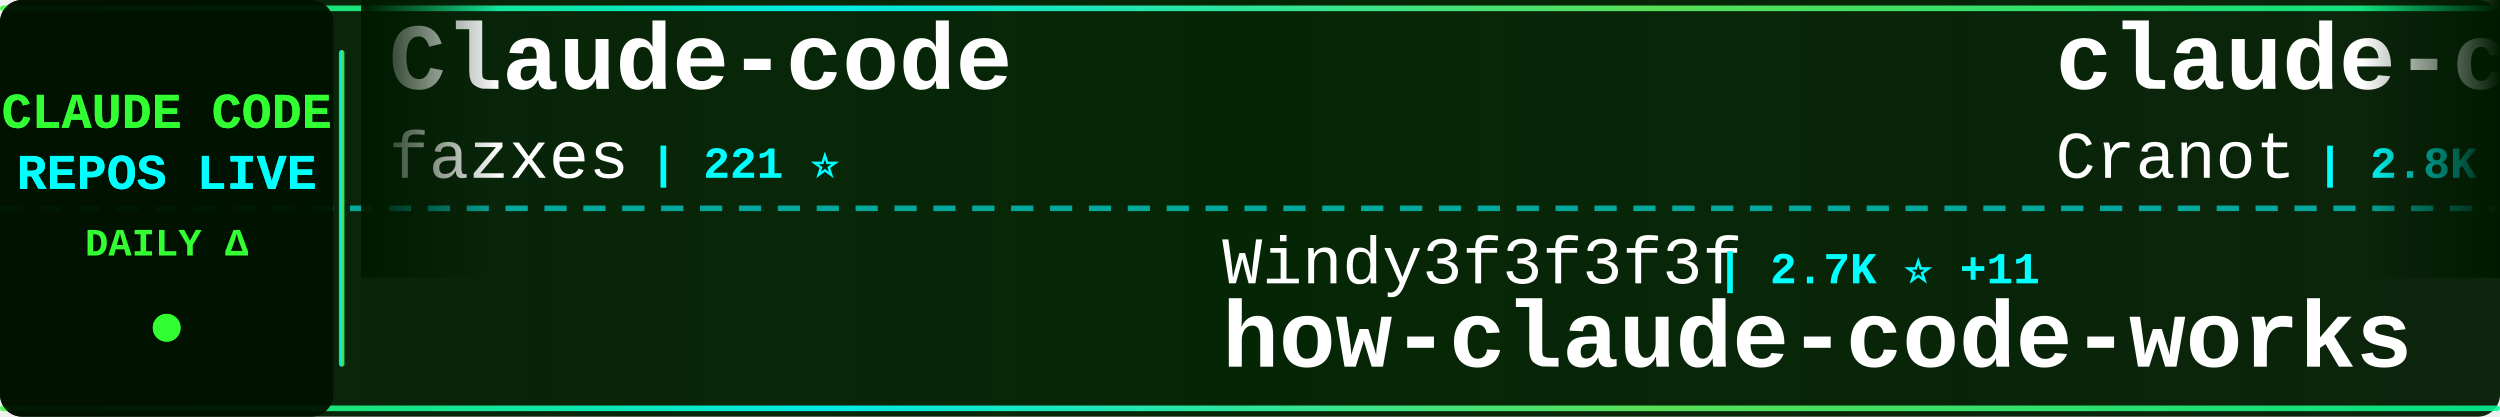
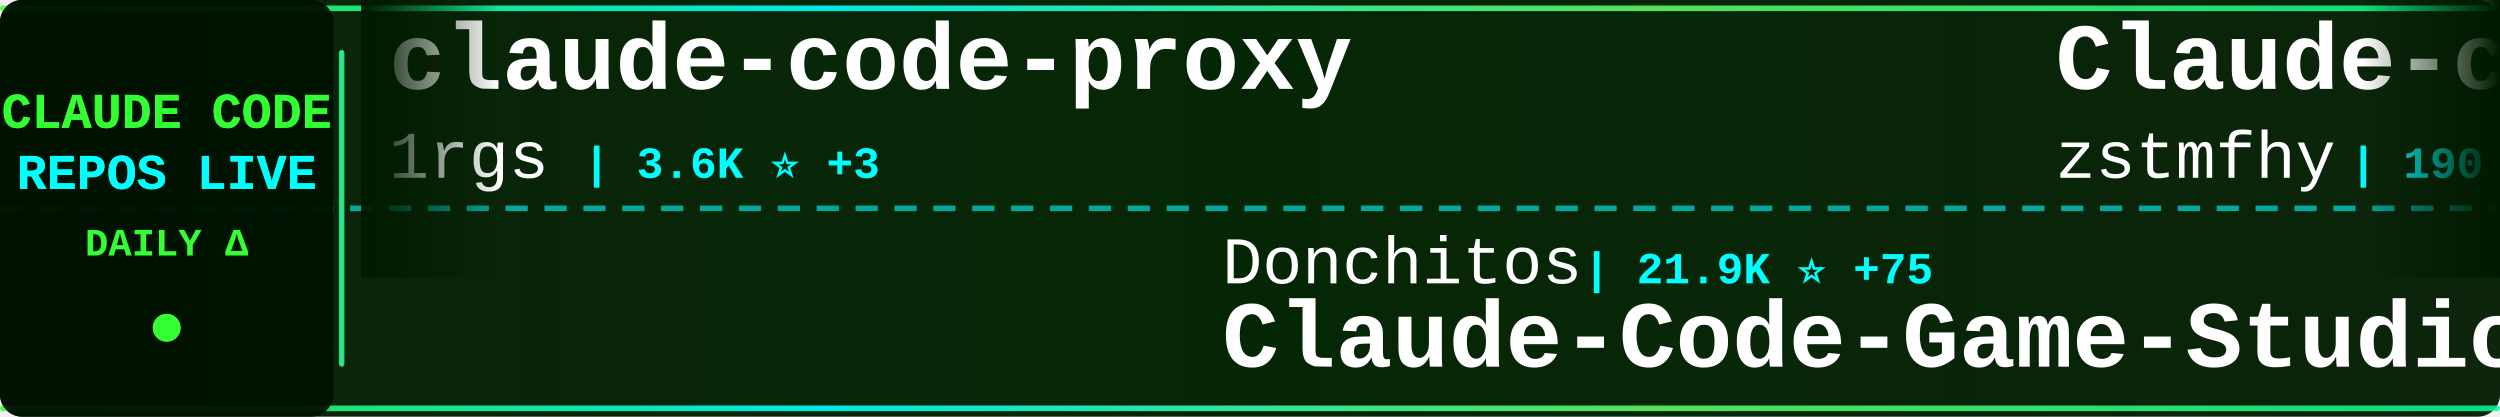
<svg xmlns="http://www.w3.org/2000/svg" width="900" height="150">
  <defs>
    <linearGradient id="tickerBg" x1="0%" y1="0%" x2="100%" y2="0%">
      <stop offset="0%" style="stop-color:#001a00;stop-opacity:0.95" />
      <stop offset="50%" style="stop-color:#002200;stop-opacity:0.98" />
      <stop offset="100%" style="stop-color:#001a00;stop-opacity:0.95" />
    </linearGradient>
    <linearGradient id="borderGrad" x1="0%" y1="0%" x2="100%" y2="0%">
      <stop offset="0%" style="stop-color:#33ff33;stop-opacity:0.85">
        <animate attributeName="stop-opacity" values="0.85;1;0.85" dur="2s" repeatCount="indefinite" />
      </stop>
      <stop offset="33%" style="stop-color:#00ffff;stop-opacity:0.9">
        <animate attributeName="stop-opacity" values="0.9;1;0.9" dur="2.2s" repeatCount="indefinite" />
      </stop>
      <stop offset="66%" style="stop-color:#66ff66;stop-opacity:0.85">
        <animate attributeName="stop-opacity" values="0.85;1;0.85" dur="1.8s" repeatCount="indefinite" />
      </stop>
      <stop offset="100%" style="stop-color:#00ff99;stop-opacity:0.85">
        <animate attributeName="stop-opacity" values="0.85;1;0.85" dur="2s" repeatCount="indefinite" />
      </stop>
    </linearGradient>
    <filter id="textGlow">
      <feGaussianBlur stdDeviation="0.1" result="coloredBlur" />
      <feMerge>
        <feMergeNode in="coloredBlur" />
        <feMergeNode in="SourceGraphic" />
      </feMerge>
    </filter>
    <filter id="metricGlow">
      <feGaussianBlur stdDeviation="0.2" result="coloredBlur" />
      <feMerge>
        <feMergeNode in="coloredBlur" />
        <feMergeNode in="SourceGraphic" />
      </feMerge>
    </filter>
    <linearGradient id="leftFade" x1="0%" y1="0%" x2="100%" y2="0%">
      <stop offset="0%" style="stop-color:#001a00;stop-opacity:1" />
      <stop offset="100%" style="stop-color:#001a00;stop-opacity:0" />
    </linearGradient>
    <linearGradient id="rightFade" x1="0%" y1="0%" x2="100%" y2="0%">
      <stop offset="0%" style="stop-color:#001a00;stop-opacity:0" />
      <stop offset="100%" style="stop-color:#001a00;stop-opacity:1" />
    </linearGradient>
  </defs>
  <rect width="900" height="150" fill="url(#tickerBg)" rx="8" />
  <rect x="0" y="2" width="900" height="2" fill="url(#borderGrad)" rx="1" />
  <rect x="0" y="146" width="900" height="2" fill="url(#borderGrad)" rx="1" />
  <line x1="0" y1="75" x2="900" y2="75" stroke="#00ffff" stroke-width="2" stroke-dasharray="8 6" opacity="0.6" />
  <rect x="0" y="0" width="120" height="150" fill="#001100" opacity="0.95" rx="8" />
  <text x="60" y="46" font-family="'Courier New', monospace" font-size="18" font-weight="bold" fill="#33ff33" text-anchor="middle" filter="url(#textGlow)">
    CLAUDE CODE
  </text>
  <text x="60" y="68" font-family="'Courier New', monospace" font-size="18" font-weight="bold" fill="#00ffff" text-anchor="middle" filter="url(#textGlow)">
    REPOS LIVE
  </text>
  <text x="60" y="92" font-family="'Courier New', monospace" font-size="14" font-weight="bold" fill="#33ff33" text-anchor="middle">
    DAILY Δ
  </text>
  <circle cx="60" cy="118" r="5" fill="#33ff33" filter="url(#metricGlow)">
    <animate attributeName="r" values="4;6;4" dur="1.5s" repeatCount="indefinite" />
    <animate attributeName="opacity" values="0.6;1;0.6" dur="1.5s" repeatCount="indefinite" />
  </circle>
  <rect x="122" y="18" width="2" height="114" fill="url(#borderGrad)" rx="1" />
  <clipPath id="tickerClip">
    <rect x="130" y="0" width="770" height="150" />
  </clipPath>
  <g clip-path="url(#tickerClip)">
    <g id="tickerItems">
      <animateTransform attributeName="transform" attributeType="XML" type="translate" from="0 0" to="-3000 0" dur="54s" repeatCount="indefinite" />
      <g transform="translate(0, 0)">
-         <text x="140" y="32" font-family="'Courier New', monospace" font-size="34" font-weight="bold" fill="#ffffff">Claude-code</text>
-         <text x="140" y="64" font-family="'Courier New', monospace" font-size="24" font-weight="normal" fill="#ffffff" opacity="1.0">fazxes</text>
-         <text x="234" y="64" font-family="'Courier New', monospace" font-size="16" font-weight="bold" fill="#00ffff"> | 221 ⭐</text>
+         <text x="140" y="32" font-family="'Courier New', monospace" font-size="34" font-weight="bold" fill="#ffffff">claude-code-proxy</text>
+         <text x="140" y="64" font-family="'Courier New', monospace" font-size="24" font-weight="normal" fill="#ffffff" opacity="1.0">1rgs</text>
+         <text x="210" y="64" font-family="'Courier New', monospace" font-size="16" font-weight="bold" fill="#00ffff"> | 3.6K ⭐ +3</text>
      </g>
      <g transform="translate(300, 0)">
+         <text x="140" y="102" font-family="'Courier New', monospace" font-size="24" font-weight="normal" fill="#ffffff" opacity="1.0">Donchitos</text>
+         <text x="270" y="102" font-family="'Courier New', monospace" font-size="16" font-weight="bold" fill="#00ffff"> | 21.9K ⭐ +75</text>
+         <text x="140" y="132" font-family="'Courier New', monospace" font-size="34" font-weight="bold" fill="#ffffff">Claude-Code-Game-Studios</text>
+       </g>
+       <g transform="translate(600, 0)">
+         <text x="140" y="32" font-family="'Courier New', monospace" font-size="34" font-weight="bold" fill="#ffffff">Claude-code</text>
+         <text x="140" y="64" font-family="'Courier New', monospace" font-size="24" font-weight="normal" fill="#ffffff" opacity="1.0">zstmfhy</text>
+         <text x="246" y="64" font-family="'Courier New', monospace" font-size="16" font-weight="bold" fill="#00ffff"> | 190 ⭐</text>
+       </g>
+       <g transform="translate(900, 0)">
        <text x="140" y="102" font-family="'Courier New', monospace" font-size="24" font-weight="normal" fill="#ffffff" opacity="1.0">Windy3f3f3f3f</text>
-         <text x="318" y="102" font-family="'Courier New', monospace" font-size="16" font-weight="bold" fill="#00ffff"> | 2.7K ⭐ +11</text>
+         <text x="318" y="102" font-family="'Courier New', monospace" font-size="16" font-weight="bold" fill="#00ffff"> | 2.7K ⭐ +9</text>
        <text x="140" y="132" font-family="'Courier New', monospace" font-size="34" font-weight="bold" fill="#ffffff">how-claude-code-works</text>
      </g>
-       <g transform="translate(600, 0)">
-         <text x="140" y="32" font-family="'Courier New', monospace" font-size="34" font-weight="bold" fill="#ffffff">claude-code-guide</text>
-         <text x="140" y="64" font-family="'Courier New', monospace" font-size="24" font-weight="normal" fill="#ffffff" opacity="1.0">Cranot</text>
-         <text x="234" y="64" font-family="'Courier New', monospace" font-size="16" font-weight="bold" fill="#00ffff"> | 2.8K ⭐</text>
-       </g>
-       <g transform="translate(900, 0)">
-         <text x="140" y="102" font-family="'Courier New', monospace" font-size="24" font-weight="normal" fill="#ffffff" opacity="1.0">ding113</text>
-         <text x="246" y="102" font-family="'Courier New', monospace" font-size="16" font-weight="bold" fill="#00ffff"> | 3.1K ⭐ +13</text>
-         <text x="140" y="132" font-family="'Courier New', monospace" font-size="34" font-weight="bold" fill="#ffffff">claude-code-hub</text>
-       </g>
      <g transform="translate(1200, 0)">
-         <text x="140" y="32" font-family="'Courier New', monospace" font-size="34" font-weight="bold" fill="#ffffff">claude_codex_bridge</text>
-         <text x="140" y="64" font-family="'Courier New', monospace" font-size="24" font-weight="normal" fill="#ffffff" opacity="1.0">SeemSeam</text>
-         <text x="258" y="64" font-family="'Courier New', monospace" font-size="16" font-weight="bold" fill="#00ffff"> | 3.0K ⭐ +7</text>
+         <text x="140" y="32" font-family="'Courier New', monospace" font-size="34" font-weight="bold" fill="#ffffff">claude-skills</text>
+         <text x="140" y="64" font-family="'Courier New', monospace" font-size="24" font-weight="normal" fill="#ffffff" opacity="1.0">alirezarezvani</text>
+         <text x="330" y="64" font-family="'Courier New', monospace" font-size="16" font-weight="bold" fill="#00ffff"> | 18.4K ⭐ +95</text>
      </g>
      <g transform="translate(1500, 0)">
-         <text x="140" y="102" font-family="'Courier New', monospace" font-size="24" font-weight="normal" fill="#ffffff" opacity="1.0">Yuyz0112</text>
-         <text x="258" y="102" font-family="'Courier New', monospace" font-size="16" font-weight="bold" fill="#00ffff"> | 2.4K ⭐</text>
-         <text x="140" y="132" font-family="'Courier New', monospace" font-size="34" font-weight="bold" fill="#ffffff">claude-code-reverse</text>
+         <text x="140" y="102" font-family="'Courier New', monospace" font-size="24" font-weight="normal" fill="#ffffff" opacity="1.0">diet103</text>
+         <text x="246" y="102" font-family="'Courier New', monospace" font-size="16" font-weight="bold" fill="#00ffff"> | 9.7K ⭐ +3</text>
+         <text x="140" y="132" font-family="'Courier New', monospace" font-size="34" font-weight="bold" fill="#ffffff">claude-code-infrastructu...</text>
      </g>
      <g transform="translate(1800, 0)">
-         <text x="140" y="32" font-family="'Courier New', monospace" font-size="34" font-weight="bold" fill="#ffffff">claude-code-analysis</text>
-         <text x="140" y="64" font-family="'Courier New', monospace" font-size="24" font-weight="normal" fill="#ffffff" opacity="1.0">liuup</text>
-         <text x="222" y="64" font-family="'Courier New', monospace" font-size="16" font-weight="bold" fill="#00ffff"> | 3.2K ⭐ +21</text>
+         <text x="140" y="32" font-family="'Courier New', monospace" font-size="34" font-weight="bold" fill="#ffffff">awesome-claude-code-tool...</text>
+         <text x="140" y="64" font-family="'Courier New', monospace" font-size="24" font-weight="normal" fill="#ffffff" opacity="1.0">rohitg00</text>
+         <text x="258" y="64" font-family="'Courier New', monospace" font-size="16" font-weight="bold" fill="#00ffff"> | 2.1K ⭐ +10</text>
      </g>
      <g transform="translate(2100, 0)">
-         <text x="140" y="102" font-family="'Courier New', monospace" font-size="24" font-weight="normal" fill="#ffffff" opacity="1.0">Maciek-roboblog</text>
-         <text x="342" y="102" font-family="'Courier New', monospace" font-size="16" font-weight="bold" fill="#00ffff"> | 8.2K ⭐ +7</text>
-         <text x="140" y="132" font-family="'Courier New', monospace" font-size="34" font-weight="bold" fill="#ffffff">Claude-Code-Usage-Monito...</text>
+         <text x="140" y="102" font-family="'Courier New', monospace" font-size="24" font-weight="normal" fill="#ffffff" opacity="1.0">jqueryscript</text>
+         <text x="306" y="102" font-family="'Courier New', monospace" font-size="16" font-weight="bold" fill="#00ffff"> | 426 ⭐ +2</text>
+         <text x="140" y="132" font-family="'Courier New', monospace" font-size="34" font-weight="bold" fill="#ffffff">awesome-claude-code</text>
      </g>
      <g transform="translate(2400, 0)">
-         <text x="140" y="32" font-family="'Courier New', monospace" font-size="34" font-weight="bold" fill="#ffffff">Claude-Code</text>
-         <text x="140" y="64" font-family="'Courier New', monospace" font-size="24" font-weight="normal" fill="#ffffff" opacity="1.0">pengchengneo</text>
-         <text x="306" y="64" font-family="'Courier New', monospace" font-size="16" font-weight="bold" fill="#00ffff"> | 1.5K ⭐ +6</text>
+         <text x="140" y="32" font-family="'Courier New', monospace" font-size="34" font-weight="bold" fill="#ffffff">claude-code-best-practic...</text>
+         <text x="140" y="64" font-family="'Courier New', monospace" font-size="24" font-weight="normal" fill="#ffffff" opacity="1.0">shanraisshan</text>
+         <text x="306" y="64" font-family="'Courier New', monospace" font-size="16" font-weight="bold" fill="#00ffff"> | 58.2K ⭐ +183</text>
      </g>
      <g transform="translate(2700, 0)">
-         <text x="140" y="102" font-family="'Courier New', monospace" font-size="24" font-weight="normal" fill="#ffffff" opacity="1.0">VILA-Lab</text>
-         <text x="258" y="102" font-family="'Courier New', monospace" font-size="16" font-weight="bold" fill="#00ffff"> | 1.7K ⭐ +16</text>
-         <text x="140" y="132" font-family="'Courier New', monospace" font-size="34" font-weight="bold" fill="#ffffff">Dive-into-Claude-Code</text>
+         <text x="140" y="102" font-family="'Courier New', monospace" font-size="24" font-weight="normal" fill="#ffffff" opacity="1.0">RichardAtCT</text>
+         <text x="294" y="102" font-family="'Courier New', monospace" font-size="16" font-weight="bold" fill="#00ffff"> | 2.7K ⭐</text>
+         <text x="140" y="132" font-family="'Courier New', monospace" font-size="34" font-weight="bold" fill="#ffffff">claude-code-telegram</text>
      </g>
      <g transform="translate(3000, 0)">
-         <text x="140" y="32" font-family="'Courier New', monospace" font-size="34" font-weight="bold" fill="#ffffff">Claude-code</text>
-         <text x="140" y="64" font-family="'Courier New', monospace" font-size="24" font-weight="normal" fill="#ffffff" opacity="1.0">fazxes</text>
-         <text x="234" y="64" font-family="'Courier New', monospace" font-size="16" font-weight="bold" fill="#00ffff"> | 221 ⭐</text>
+         <text x="140" y="32" font-family="'Courier New', monospace" font-size="34" font-weight="bold" fill="#ffffff">claude-code-proxy</text>
+         <text x="140" y="64" font-family="'Courier New', monospace" font-size="24" font-weight="normal" fill="#ffffff" opacity="1.0">1rgs</text>
+         <text x="210" y="64" font-family="'Courier New', monospace" font-size="16" font-weight="bold" fill="#00ffff"> | 3.6K ⭐ +3</text>
      </g>
      <g transform="translate(3300, 0)">
-         <text x="140" y="102" font-family="'Courier New', monospace" font-size="24" font-weight="normal" fill="#ffffff" opacity="1.0">Windy3f3f3f3f</text>
-         <text x="318" y="102" font-family="'Courier New', monospace" font-size="16" font-weight="bold" fill="#00ffff"> | 2.7K ⭐ +11</text>
-         <text x="140" y="132" font-family="'Courier New', monospace" font-size="34" font-weight="bold" fill="#ffffff">how-claude-code-works</text>
+         <text x="140" y="102" font-family="'Courier New', monospace" font-size="24" font-weight="normal" fill="#ffffff" opacity="1.0">Donchitos</text>
+         <text x="270" y="102" font-family="'Courier New', monospace" font-size="16" font-weight="bold" fill="#00ffff"> | 21.9K ⭐ +75</text>
+         <text x="140" y="132" font-family="'Courier New', monospace" font-size="34" font-weight="bold" fill="#ffffff">Claude-Code-Game-Studios</text>
      </g>
      <g transform="translate(3600, 0)">
-         <text x="140" y="32" font-family="'Courier New', monospace" font-size="34" font-weight="bold" fill="#ffffff">claude-code-guide</text>
-         <text x="140" y="64" font-family="'Courier New', monospace" font-size="24" font-weight="normal" fill="#ffffff" opacity="1.0">Cranot</text>
-         <text x="234" y="64" font-family="'Courier New', monospace" font-size="16" font-weight="bold" fill="#00ffff"> | 2.8K ⭐</text>
+         <text x="140" y="32" font-family="'Courier New', monospace" font-size="34" font-weight="bold" fill="#ffffff">Claude-code</text>
+         <text x="140" y="64" font-family="'Courier New', monospace" font-size="24" font-weight="normal" fill="#ffffff" opacity="1.0">zstmfhy</text>
+         <text x="246" y="64" font-family="'Courier New', monospace" font-size="16" font-weight="bold" fill="#00ffff"> | 190 ⭐</text>
      </g>
      <g transform="translate(3900, 0)">
-         <text x="140" y="102" font-family="'Courier New', monospace" font-size="24" font-weight="normal" fill="#ffffff" opacity="1.0">ding113</text>
-         <text x="246" y="102" font-family="'Courier New', monospace" font-size="16" font-weight="bold" fill="#00ffff"> | 3.1K ⭐ +13</text>
-         <text x="140" y="132" font-family="'Courier New', monospace" font-size="34" font-weight="bold" fill="#ffffff">claude-code-hub</text>
+         <text x="140" y="102" font-family="'Courier New', monospace" font-size="24" font-weight="normal" fill="#ffffff" opacity="1.0">Windy3f3f3f3f</text>
+         <text x="318" y="102" font-family="'Courier New', monospace" font-size="16" font-weight="bold" fill="#00ffff"> | 2.7K ⭐ +9</text>
+         <text x="140" y="132" font-family="'Courier New', monospace" font-size="34" font-weight="bold" fill="#ffffff">how-claude-code-works</text>
      </g>
    </g>
  </g>
  <rect x="130" y="0" width="50" height="100" fill="url(#leftFade)" />
  <rect x="850" y="0" width="50" height="100" fill="url(#rightFade)" />
</svg>
